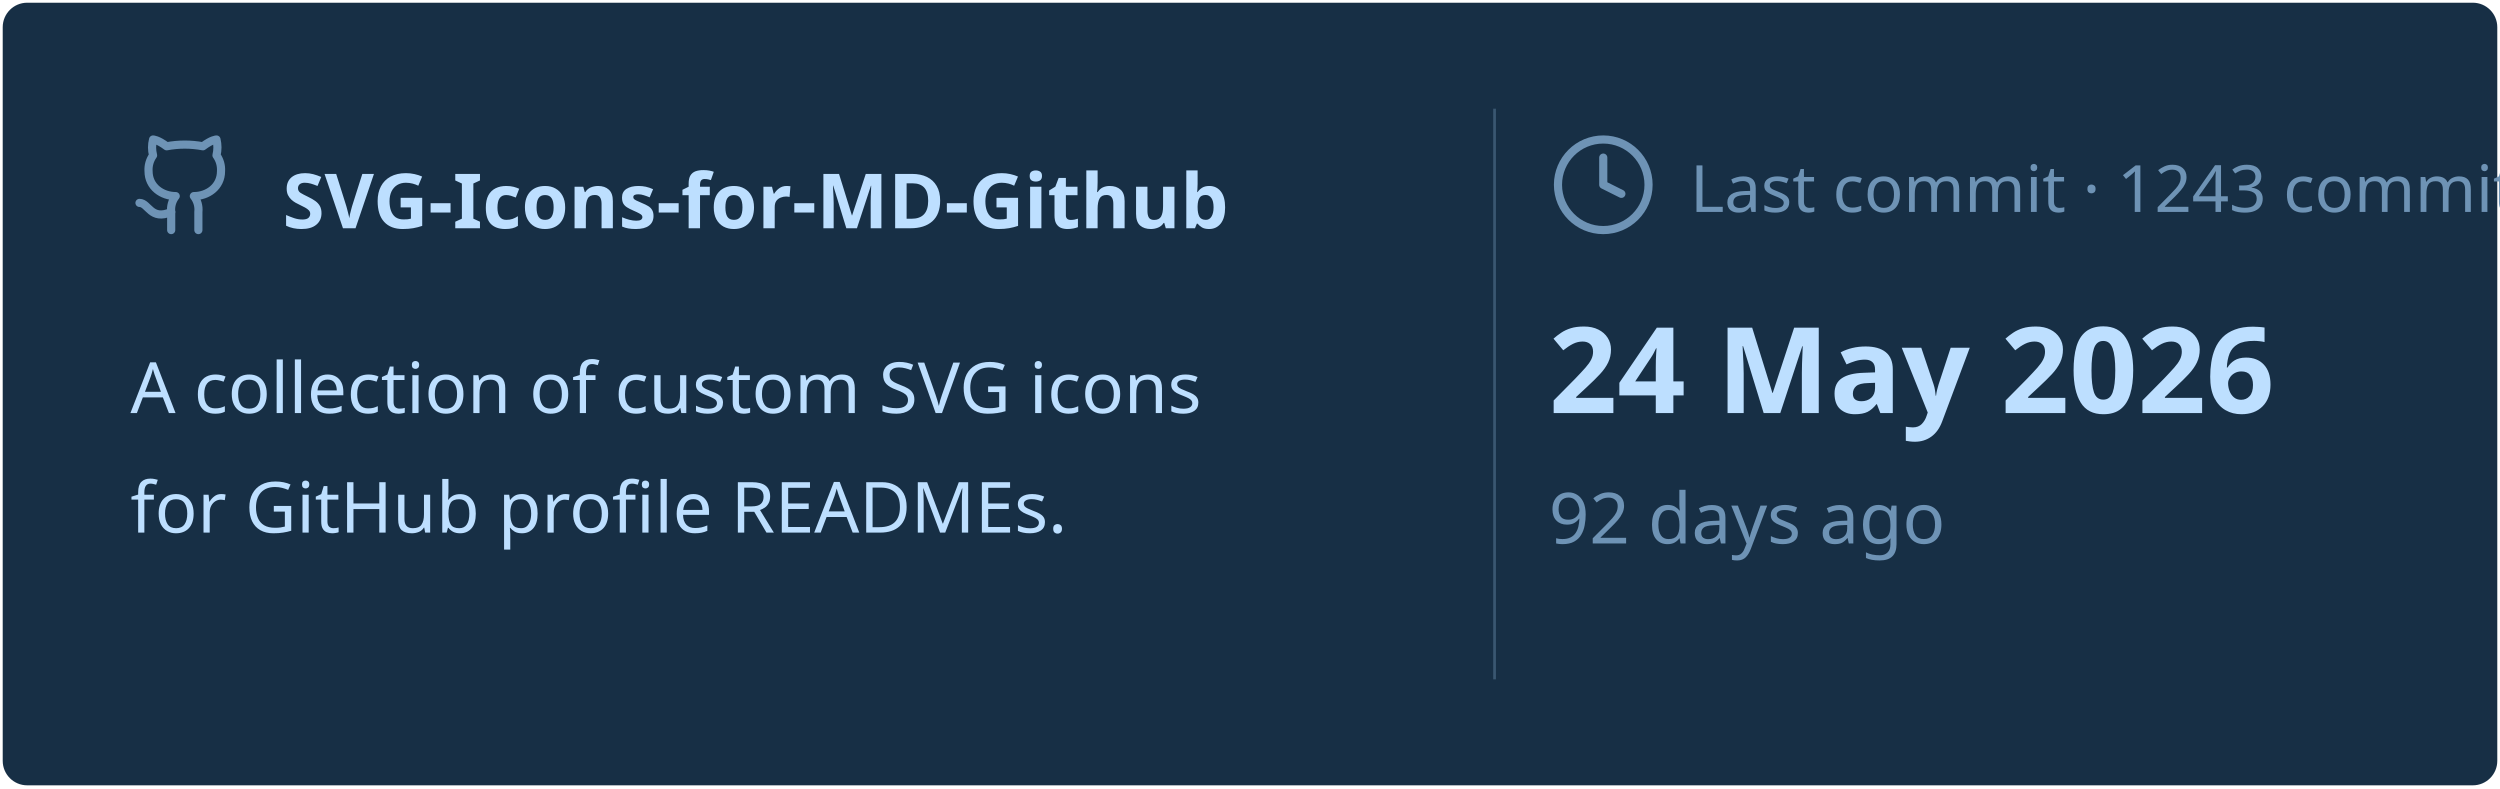
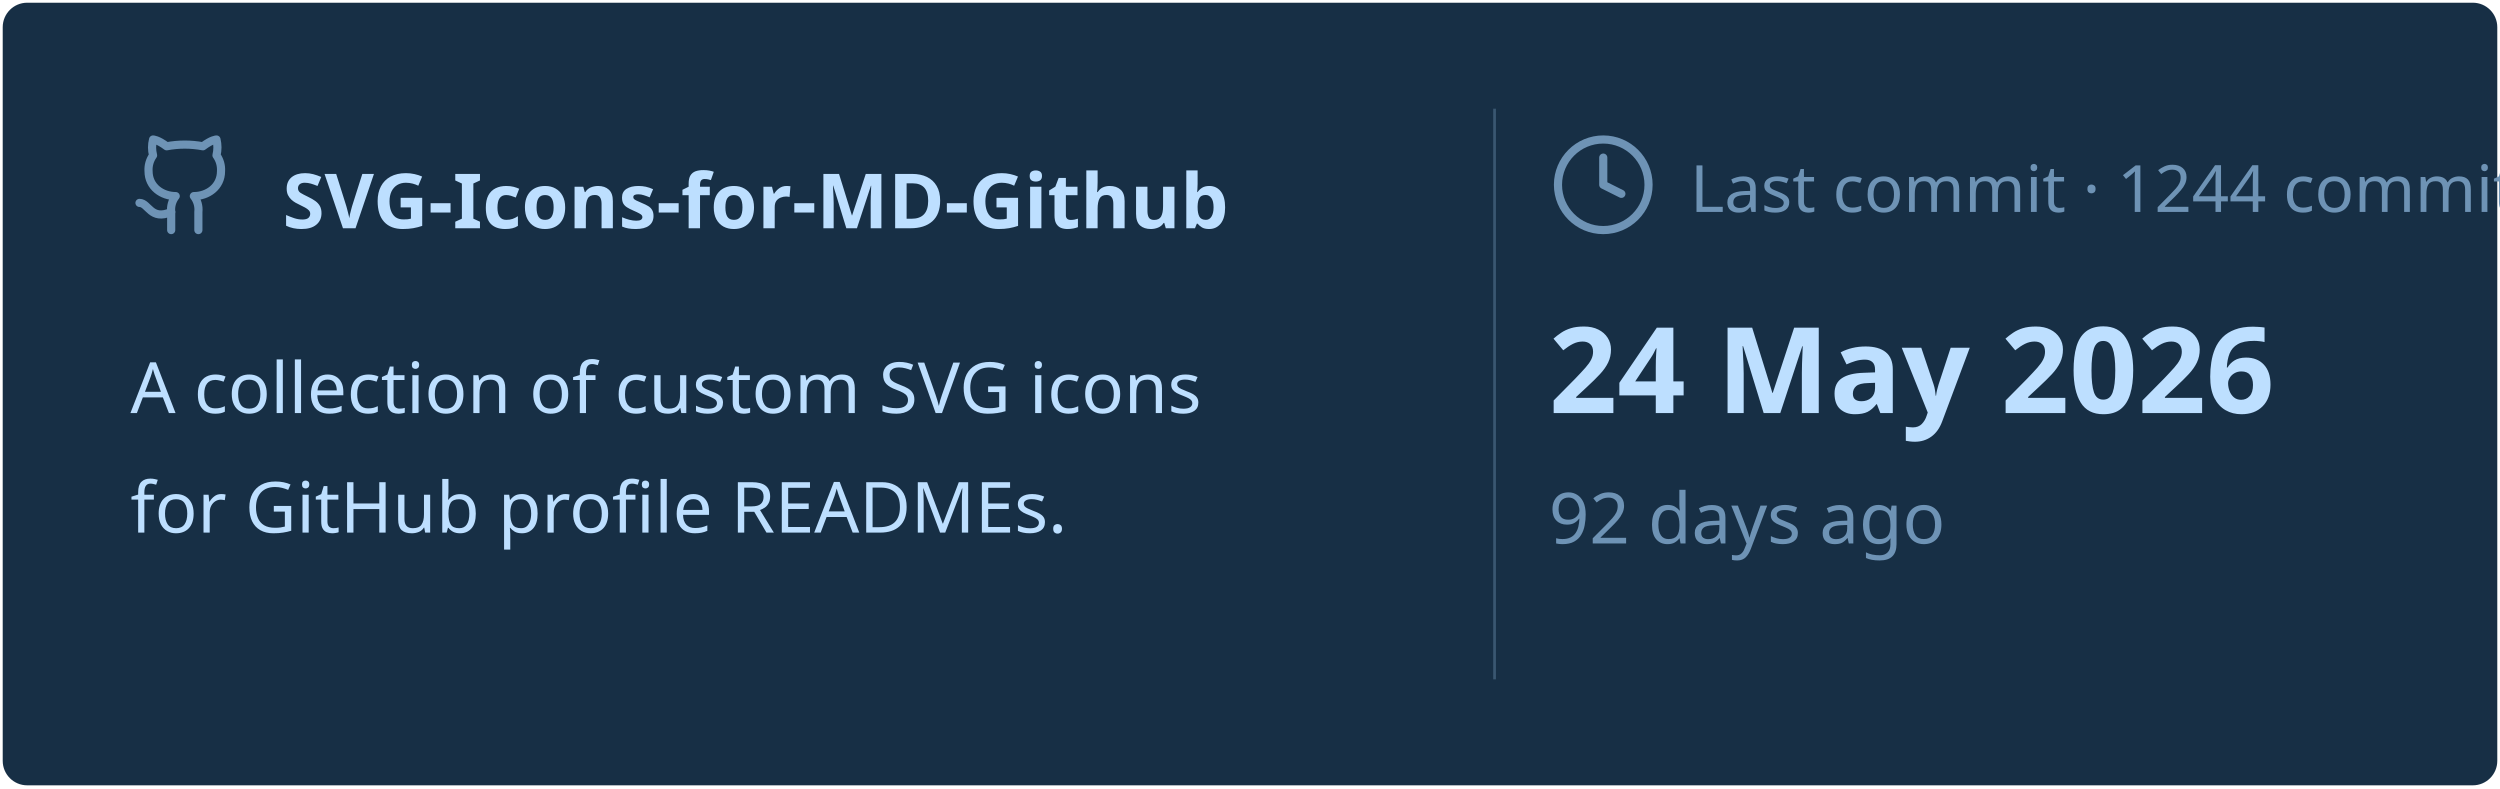
<svg xmlns="http://www.w3.org/2000/svg" viewBox="0 0 460 145" width="460px" height="145px">
  <rect stroke="#000000" stroke-opacity="0" fill="#172F45" rx="4.5" x="0.5" y="0.5" width="459" height="144" />
  <g transform="translate(24, 42)">
    <svg x="0" y="-18" width="20" height="20" viewBox="0 0 24 24" fill="none" stroke="#6E93B5" stroke-width="1.8" stroke-linecap="round" stroke-linejoin="round">
      <path d="M15 22v-4a4.8 4.8 0 0 0-1-3.5c3 0 6-2 6-5.5.08-1.25-.27-2.48-1-3.5.28-1.15.28-2.35 0-3.5 0 0-1 0-3 1.5-2.64-.5-5.36-.5-8 0C6 2 5 2 5 2c-.3 1.15-.3 2.35 0 3.5A5.403 5.403 0 0 0 4 9c0 3.5 3 5.5 6 5.5-.39.49-.68 1.05-.85 1.65-.17.6-.22 1.23-.15 1.85v4" />
      <path d="M9 18c-4.51 2-5-2-7-2" />
    </svg>
    <text x="28" y="0" font-family="&quot;Segoe UI&quot;, Ubuntu, sans-serif" font-size="14" font-weight="700" fill="#BDDFFF">SVG-Icons-for-MD-Github</text>
  </g>
  <text x="24" y="76" font-family="&quot;Segoe UI&quot;, Ubuntu, sans-serif" font-size="13" font-weight="400" fill="#BDDFFF">A collection of custom SVG icons</text>
  <text x="24" y="98" font-family="&quot;Segoe UI&quot;, Ubuntu, sans-serif" font-size="13" font-weight="400" fill="#BDDFFF">for GitHub profile READMEs.</text>
  <line x1="275" y1="20" x2="275" y2="125" stroke="#6E93B5" stroke-width="0.5" stroke-opacity="0.4" />
  <svg x="285" y="24" width="20" height="20" viewBox="0 0 24 24" fill="none" stroke="#6E93B5" stroke-width="1.8" stroke-linecap="round" stroke-linejoin="round">
    <circle cx="12" cy="12" r="10" />
    <polyline points="12 6 12 12 16 14" />
  </svg>
-   <text x="311" y="39" font-family="&quot;Segoe UI&quot;, Ubuntu, sans-serif" font-size="12" font-weight="400" fill="#6E93B5">Last commit · 1243 commits</text>
+   <text x="311" y="39" font-family="&quot;Segoe UI&quot;, Ubuntu, sans-serif" font-size="12" font-weight="400" fill="#6E93B5">Last commit · 1244 commits</text>
  <text x="285" y="76" font-family="&quot;Segoe UI&quot;, Ubuntu, sans-serif" font-size="22" font-weight="700" fill="#BDDFFF">24 May 2026</text>
  <text x="285" y="100" font-family="&quot;Segoe UI&quot;, Ubuntu, sans-serif" font-size="13" font-weight="400" fill="#6E93B5">92 days ago</text>
</svg>
